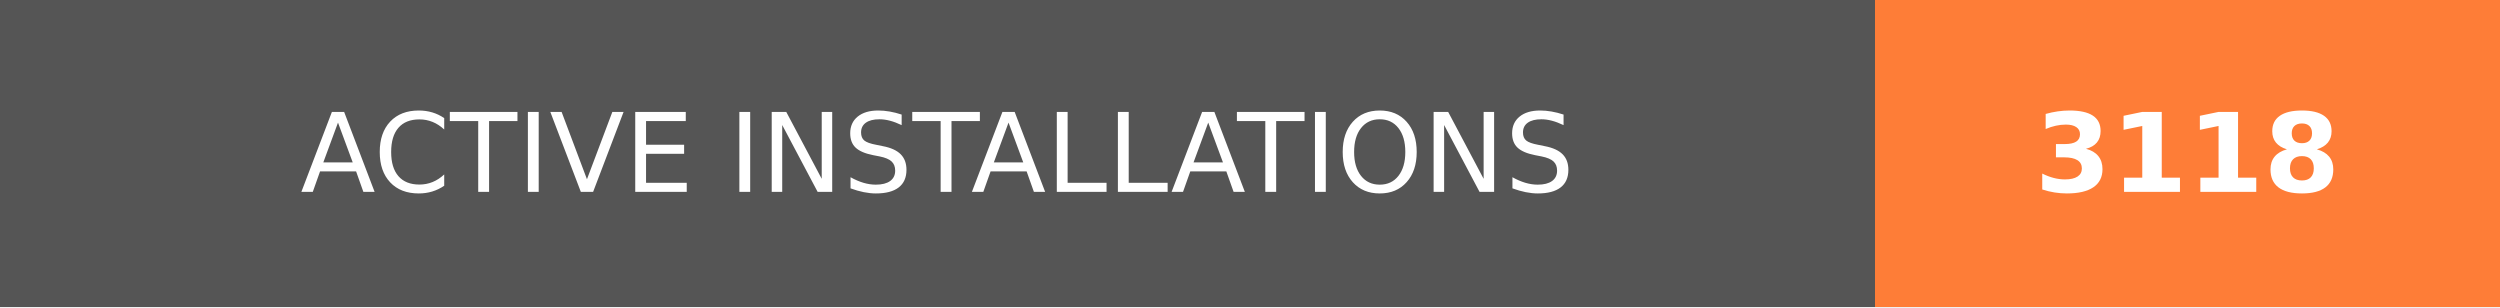
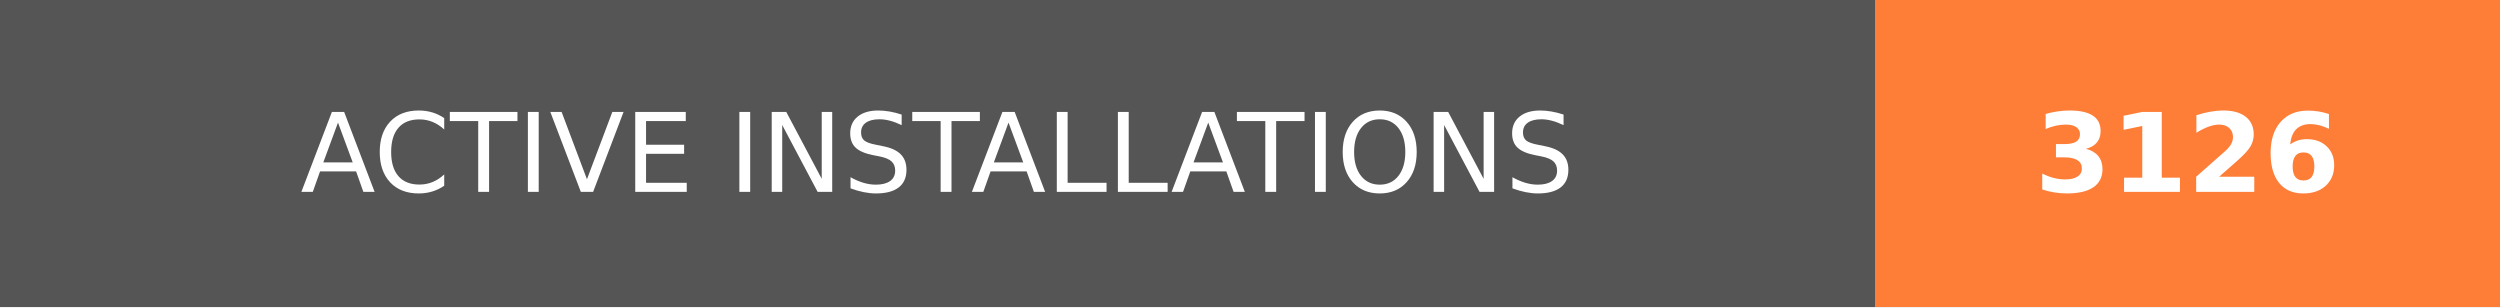
- <svg xmlns="http://www.w3.org/2000/svg" width="228" height="28" role="img" aria-label="ACTIVE INSTALLATIONS: 3118">
+ <svg xmlns="http://www.w3.org/2000/svg" width="228" height="28" role="img" aria-label="ACTIVE INSTALLATIONS: 3126">
  <g shape-rendering="crispEdges">
    <rect width="171" height="28" fill="#555" />
    <rect x="171" width="57" height="28" fill="#fe7d37" />
  </g>
  <g fill="#fff" text-anchor="middle" font-family="Verdana,Geneva,DejaVu Sans,sans-serif" text-rendering="geometricPrecision" font-size="100">
    <text transform="scale(.1)" x="855" y="175" textLength="1470" fill="#fff">ACTIVE INSTALLATIONS</text>
-     <text transform="scale(.1)" x="1995" y="175" textLength="330" fill="#fff" font-weight="bold">3118</text>
+     <text transform="scale(.1)" x="1995" y="175" textLength="330" fill="#fff" font-weight="bold">3126</text>
  </g>
</svg>
